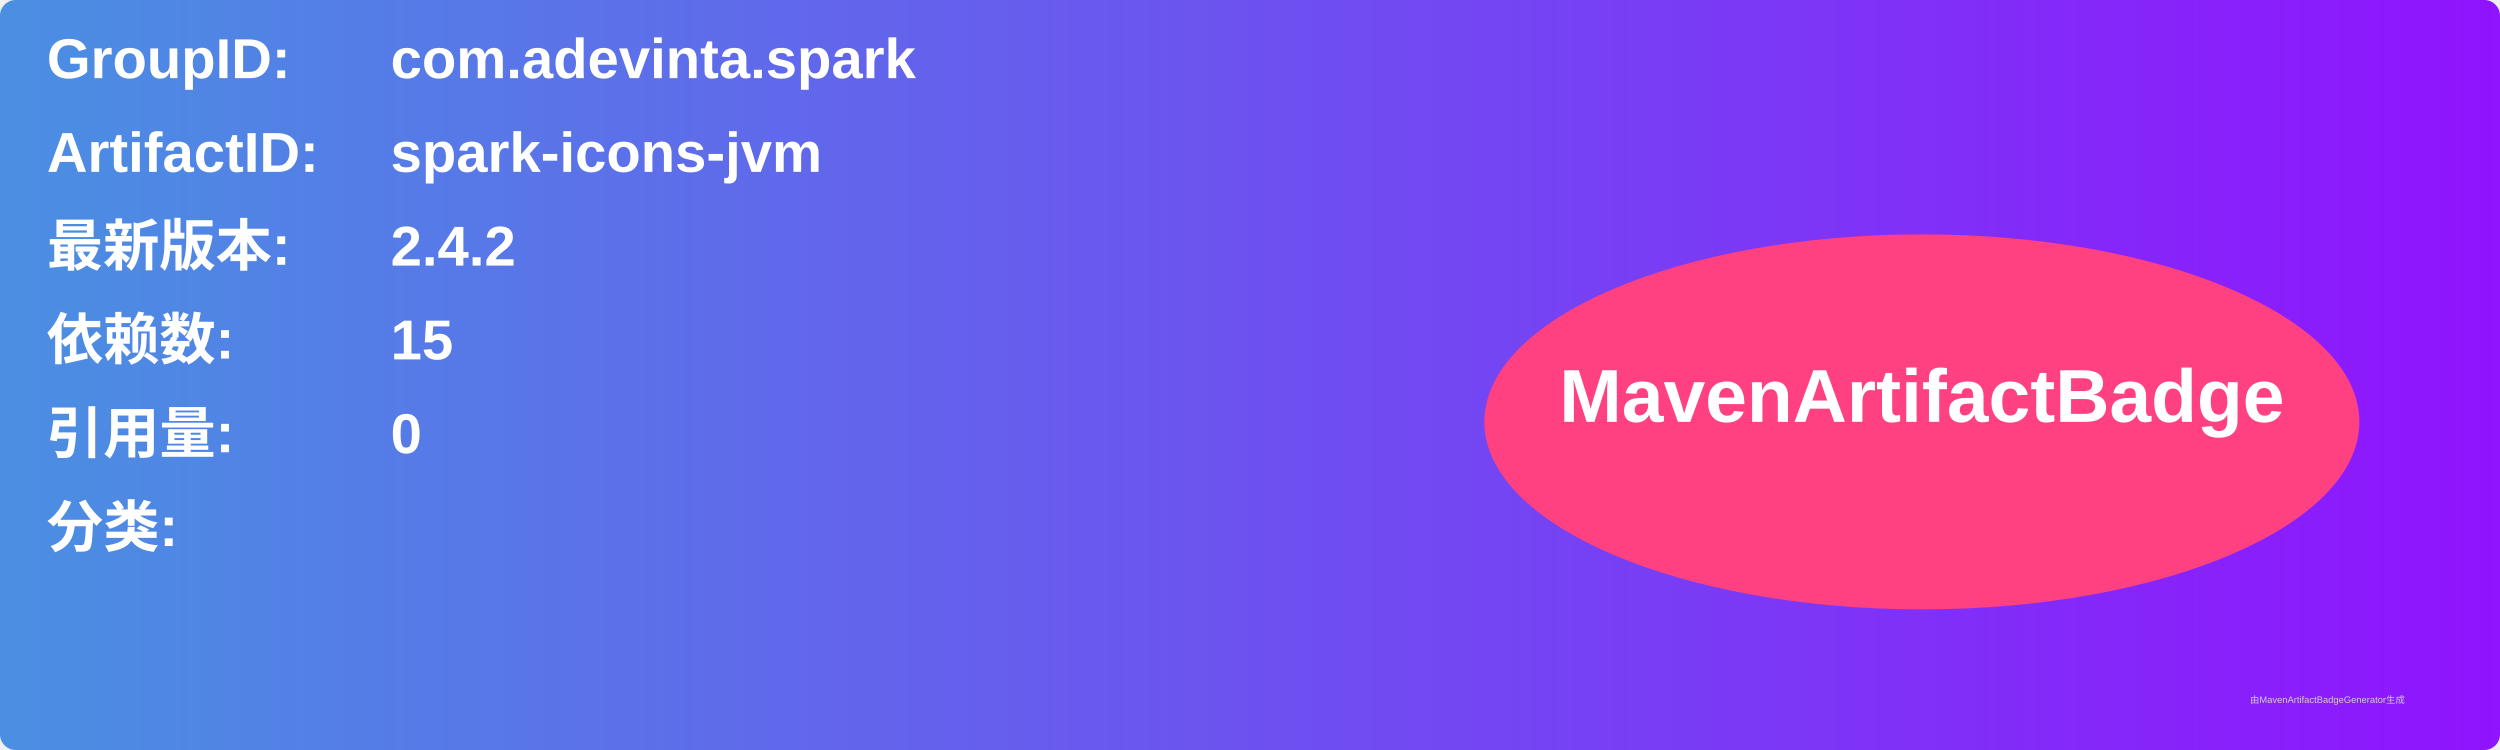
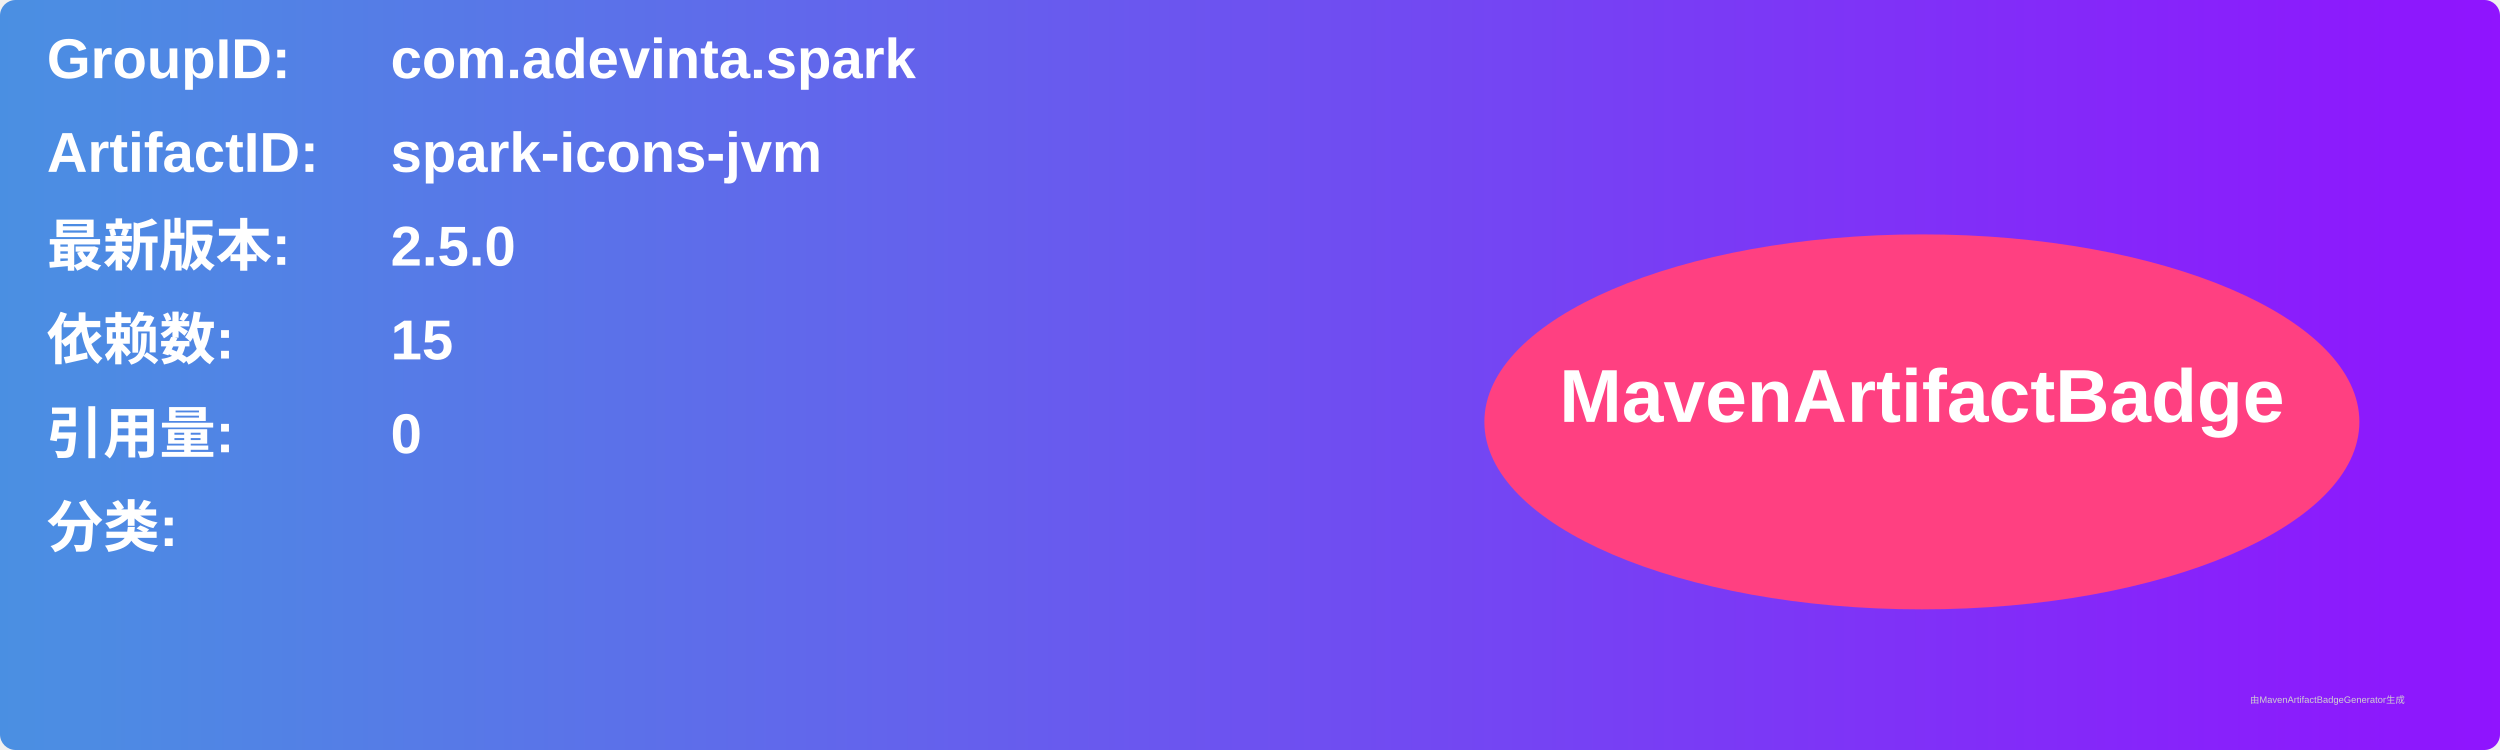
<svg xmlns="http://www.w3.org/2000/svg" width="800" height="240" viewBox="0 0 800 240">
  <linearGradient id="grad" x1="0%" y1="0%" x2="100%" y2="0%">
    <stop offset="0%" stop-color="#4a90e2" />
    <stop offset="100%" stop-color="#9013fe" />
  </linearGradient>
  <rect width="100%" height="100%" rx="5" ry="5" fill="url(#grad)" />
  <g transform="translate(15, 15)">
    <text x="0" y="10" font-family="Arial" font-size="18" fill="white" font-weight="bold" width="260">GroupID:</text>
    <text x="110" y="10" font-family="Arial" font-size="18" fill="white" font-weight="bold" width="460">com.adevinta.spark</text>
    <text x="0" y="40" font-family="Arial" font-size="18" fill="white" font-weight="bold" width="260">ArtifactID:</text>
    <text x="110" y="40" font-family="Arial" font-size="18" fill="white" font-weight="bold" width="460">spark-icons-jvm</text>
    <text x="0" y="70" font-family="Arial" font-size="18" fill="white" font-weight="bold">最新版本:</text>
    <text x="110" y="70" font-family="Arial" font-size="18" fill="white" font-weight="bold">
-       <tspan font-weight="bold">2.4.2</tspan>
+       <tspan font-weight="bold">2.5.0</tspan>
    </text>
    <text x="0" y="100" font-family="Arial" font-size="18" fill="white" font-weight="bold">依赖数: </text>
    <text x="110" y="100" font-family="Arial" font-size="18" fill="white">
      <tspan font-weight="bold">15</tspan>
    </text>
    <text x="0" y="130" font-family="Arial" font-size="18" fill="white" font-weight="bold">引用量: </text>
    <text x="110" y="130" font-family="Arial" font-size="18" fill="white">
      <tspan font-weight="bold">0</tspan>
    </text>
    <text x="0" y="160" font-family="Arial" font-size="18" fill="white" font-weight="bold">分类:</text>
    <text x="10" y="190" font-family="Arial" font-size="10" fill="white">
      <tspan font-weight="bold" />
    </text>
    <ellipse cx="600" cy="120" rx="140" ry="60" fill="#ff4081" />
    <text x="600" y="120" text-anchor="middle" font-family="Arial" font-size="24" fill="white" font-weight="bold">MavenArtifactBadge</text>
  </g>
  <text x="720" y="225" font-family="Arial" font-size="3" fill="#d0d0d0">由MavenArtifactBadgeGenerator生成</text>
</svg>
